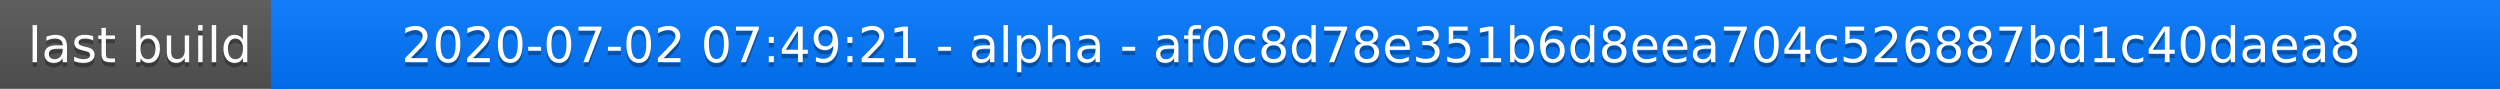
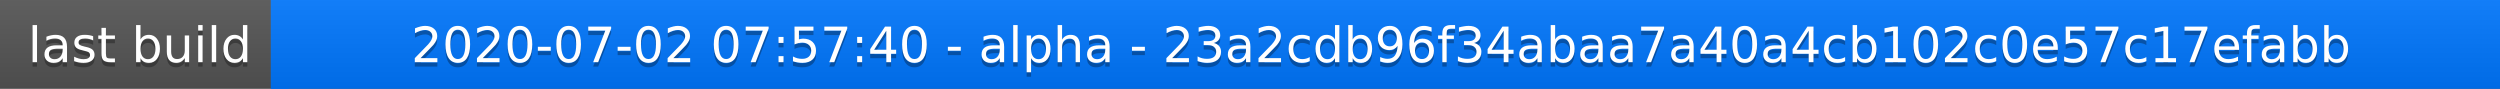
<svg xmlns="http://www.w3.org/2000/svg" width="563" height="20">
  <linearGradient id="a" x2="0" y2="100%">
    <stop offset="0" stop-color="#bbb" stop-opacity=".1" />
    <stop offset="1" stop-opacity=".1" />
  </linearGradient>
  <rect rx="0" width="563" height="20" fill="#555" />
  <rect rx="0" x="61" width="502" height="20" fill="#07f" />
  <path fill="#07f" d="M61 0h4v20h-4z" />
  <rect rx="0" width="563" height="20" fill="url(#a)" />
  <g fill="#fff" text-anchor="middle" font-family="DejaVu Sans,Verdana,Geneva,sans-serif" font-size="11">
    <text x="31.5" y="15" fill="#010101" fill-opacity=".3">last build</text>
    <text x="31.5" y="14">last build</text>
-     <text x="311" y="15" fill="#010101" fill-opacity=".3">2020-07-02 07:49:21 - alpha - af0c8d78e351b6d8eea704c526887bd1c40daea8</text>
-     <text x="311" y="14">2020-07-02 07:49:21 - alpha - af0c8d78e351b6d8eea704c526887bd1c40daea8</text>
+     <text x="311" y="15" fill="#010101" fill-opacity=".3">2020-07-02 07:57:40 - alpha - 23a2cdb96f34abaa7a40a4cb102c0e57c17efabb</text>
+     <text x="311" y="14">2020-07-02 07:57:40 - alpha - 23a2cdb96f34abaa7a40a4cb102c0e57c17efabb</text>
  </g>
</svg>
